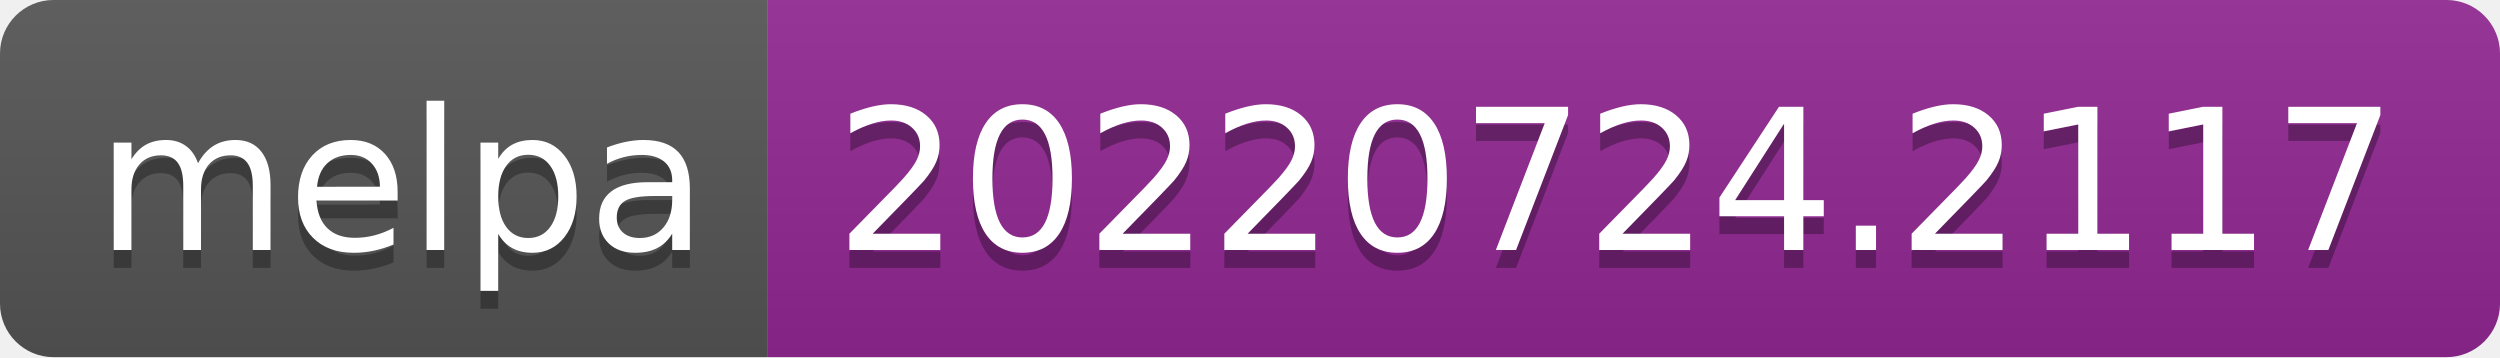
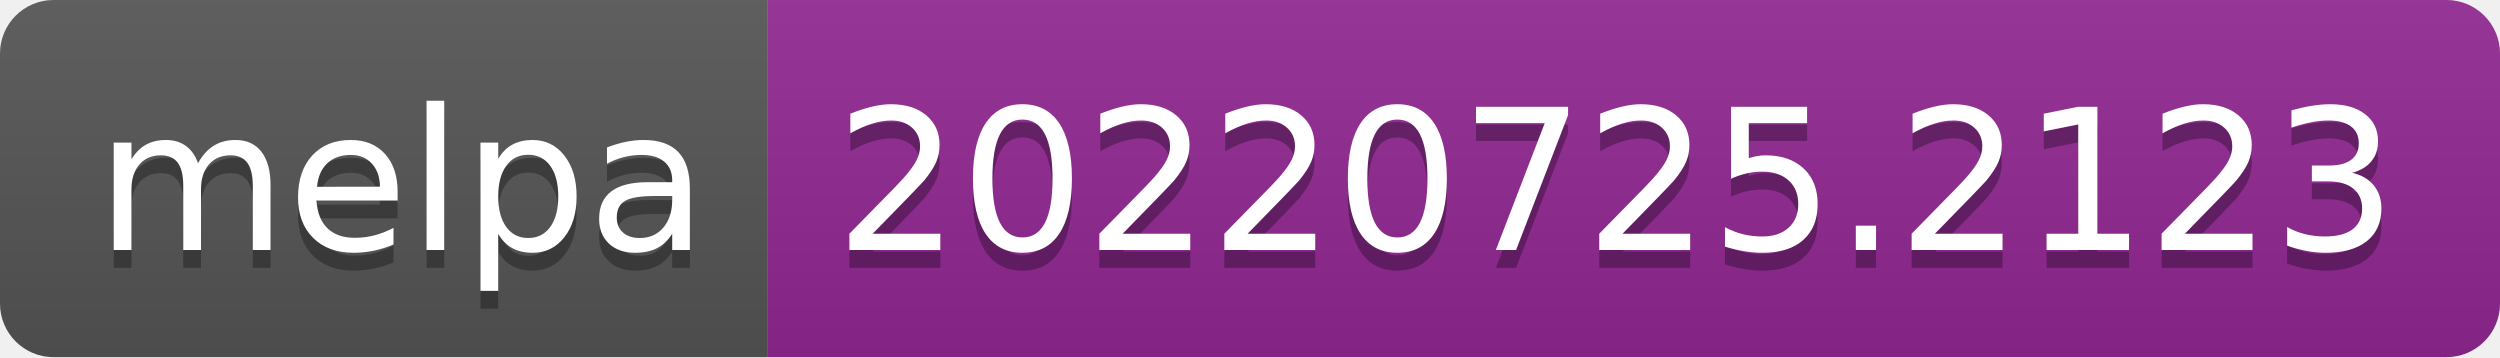
- <svg xmlns="http://www.w3.org/2000/svg" width="140" height="20" role="img" aria-label="melpa: 20220724.2117">
+ <svg xmlns="http://www.w3.org/2000/svg" width="140" height="20" role="img" aria-label="melpa: 20220725.2123">
  <linearGradient id="s" x2="0" y2="100%">
    <stop offset="0" stop-color="#bbb" stop-opacity=".1" />
    <stop offset="1" stop-opacity=".1" />
  </linearGradient>
  <clipPath id="r">
    <rect width="140" height="20" rx="3" fill="#fff" />
  </clipPath>
  <g clip-path="url(#r)">
    <rect width="43" height="20" fill="#555" />
    <rect x="43" width="97" height="20" fill="#922793" />
    <rect width="140" height="20" fill="url(#s)" />
  </g>
  <g fill="#fff" text-anchor="middle" font-family="Verdana,Geneva,DejaVu Sans,sans-serif" text-rendering="geometricPrecision" font-size="110">
    <text aria-hidden="true" x="225" y="150" fill="#010101" fill-opacity=".3" transform="scale(.1)" textLength="330">melpa</text>
    <text x="225" y="140" transform="scale(.1)" fill="#fff" textLength="330">melpa</text>
-     <text aria-hidden="true" x="905" y="150" fill="#010101" fill-opacity=".3" transform="scale(.1)" textLength="870">20220724.2117</text>
-     <text x="905" y="140" transform="scale(.1)" fill="#fff" textLength="870">20220724.2117</text>
+     <text aria-hidden="true" x="905" y="150" fill="#010101" fill-opacity=".3" transform="scale(.1)" textLength="870">20220725.2123</text>
+     <text x="905" y="140" transform="scale(.1)" fill="#fff" textLength="870">20220725.2123</text>
  </g>
</svg>
